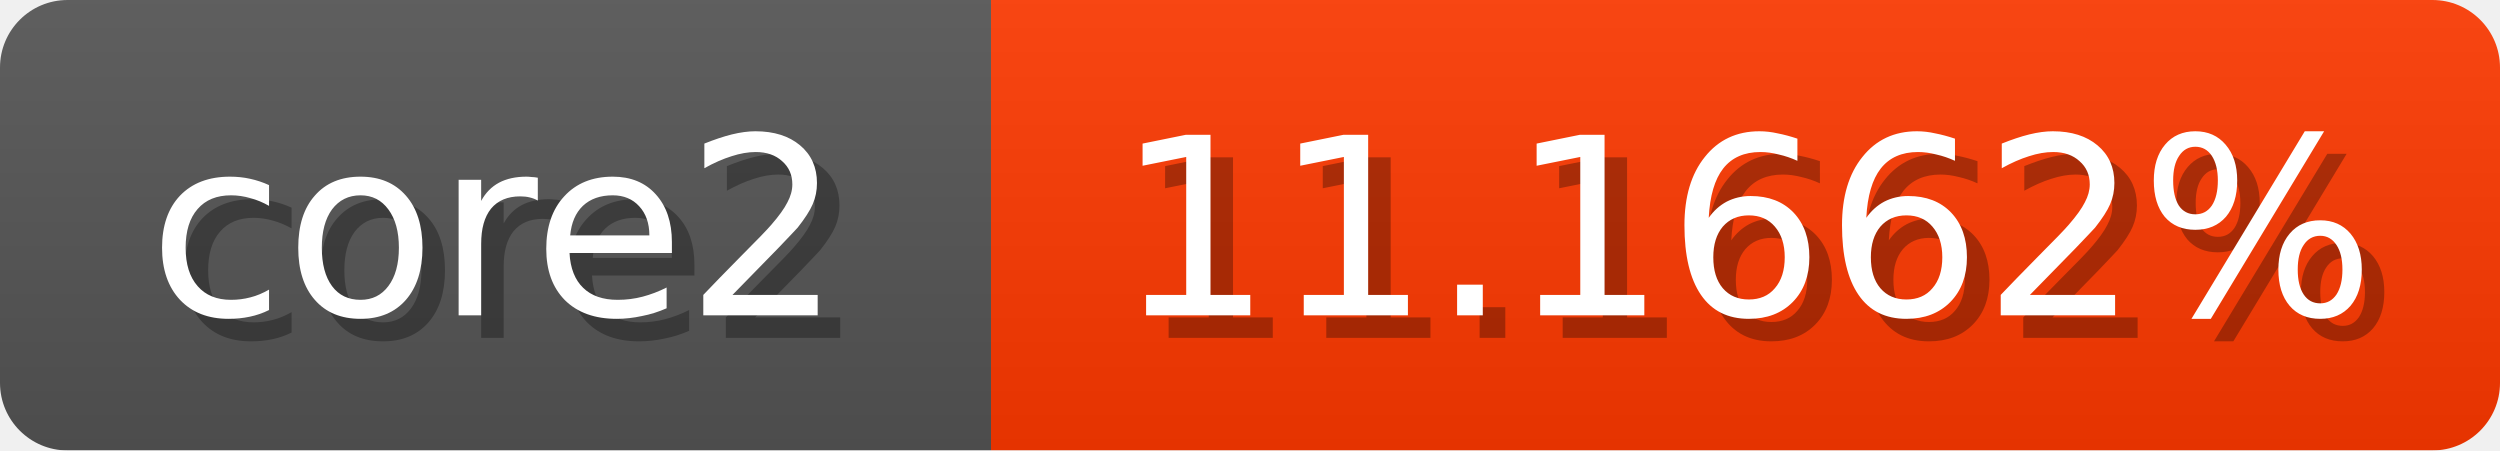
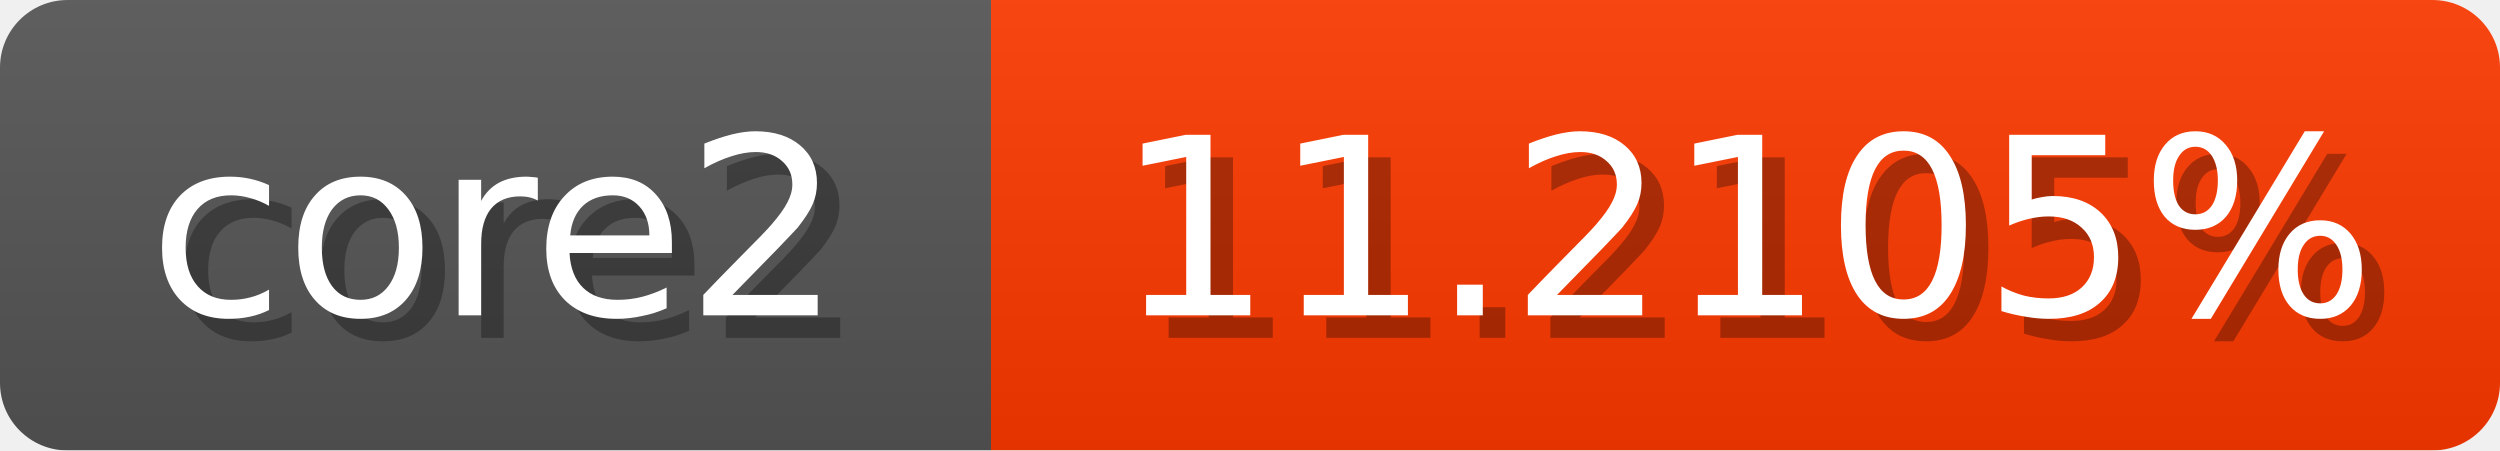
<svg xmlns="http://www.w3.org/2000/svg" width="111" height="20">
  <linearGradient id="b" x2="0" y2="100%">
    <stop offset="0" stop-color="#bbb" stop-opacity=".1" />
    <stop offset="1" stop-opacity=".1" />
  </linearGradient>
  <mask id="anybadge_1">
    <rect width="111" height="20" rx="3" fill="#fff" />
  </mask>
  <g mask="url(#anybadge_1)">
    <path fill="#555" d="M0 0h44v20H0z" />
    <path fill="#ff3900" d="M44 0h67v20H44z" />
    <path fill="url(#b)" d="M0 0h111v20H0z" />
  </g>
  <g fill="#fff" text-anchor="middle" font-family="DejaVu Sans,Verdana,Geneva,sans-serif" font-size="11">
    <text x="23.0" y="15" fill="#010101" fill-opacity=".3">core2</text>
    <text x="22.0" y="14">core2</text>
  </g>
  <g fill="#fff" text-anchor="middle" font-family="DejaVu Sans,Verdana,Geneva,sans-serif" font-size="11">
-     <text x="78.5" y="15" fill="#010101" fill-opacity=".3">11.1662%</text>
-     <text x="77.5" y="14">11.1662%</text>
+     <text x="78.5" y="15" fill="#010101" fill-opacity=".3">11.2105%</text>
+     <text x="77.5" y="14">11.2105%</text>
  </g>
</svg>
